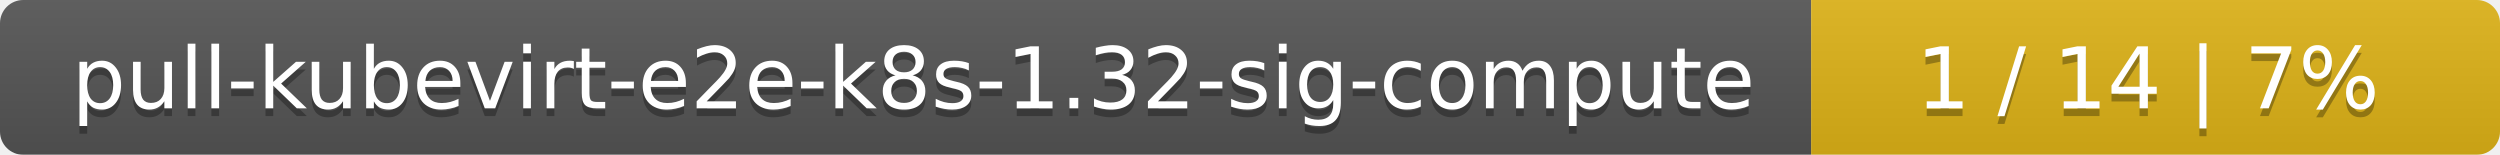
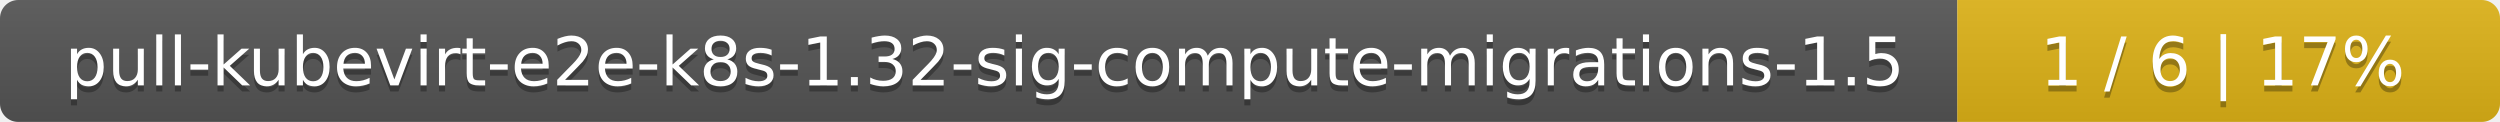
- <svg xmlns="http://www.w3.org/2000/svg" width="323" height="20">
+ <svg xmlns="http://www.w3.org/2000/svg" width="410" height="20">
  <linearGradient id="smooth" x2="0" y2="100%">
    <stop offset="0" stop-color="#bbb" stop-opacity=".1" />
    <stop offset="1" stop-opacity=".1" />
  </linearGradient>
  <mask id="round">
-     <rect width="323" height="20" rx="3" fill="#fff" />
+     <rect width="410" height="20" rx="3" fill="#fff" />
  </mask>
  <g mask="url(#round)">
-     <rect width="234" height="20" fill="#555" />
-     <rect x="234" width="89" height="20" fill="#dfb317" />
-     <rect width="323" height="20" fill="url(#smooth)" />
+     <rect width="321" height="20" fill="#555" />
+     <rect x="321" width="89" height="20" fill="#dfb317" />
+     <rect width="410" height="20" fill="url(#smooth)" />
  </g>
  <g fill="#fff" text-anchor="middle" font-family="DejaVu Sans,Verdana,Geneva,sans-serif" font-size="11">
-     <text x="118" y="15" fill="#010101" fill-opacity=".3">pull-kubevirt-e2e-k8s-1.32-sig-compute</text>
-     <text x="118" y="14">pull-kubevirt-e2e-k8s-1.32-sig-compute</text>
-     <text x="277.5" y="15" fill="#010101" fill-opacity=".3">1 / 14    |    7%</text>
-     <text x="277.5" y="14">1 / 14    |    7%</text>
+     <text x="161.5" y="15" fill="#010101" fill-opacity=".3">pull-kubevirt-e2e-k8s-1.32-sig-compute-migrations-1.5</text>
+     <text x="161.5" y="14">pull-kubevirt-e2e-k8s-1.32-sig-compute-migrations-1.5</text>
+     <text x="364.5" y="15" fill="#010101" fill-opacity=".3">1 / 6    |    17%</text>
+     <text x="364.5" y="14">1 / 6    |    17%</text>
  </g>
</svg>
